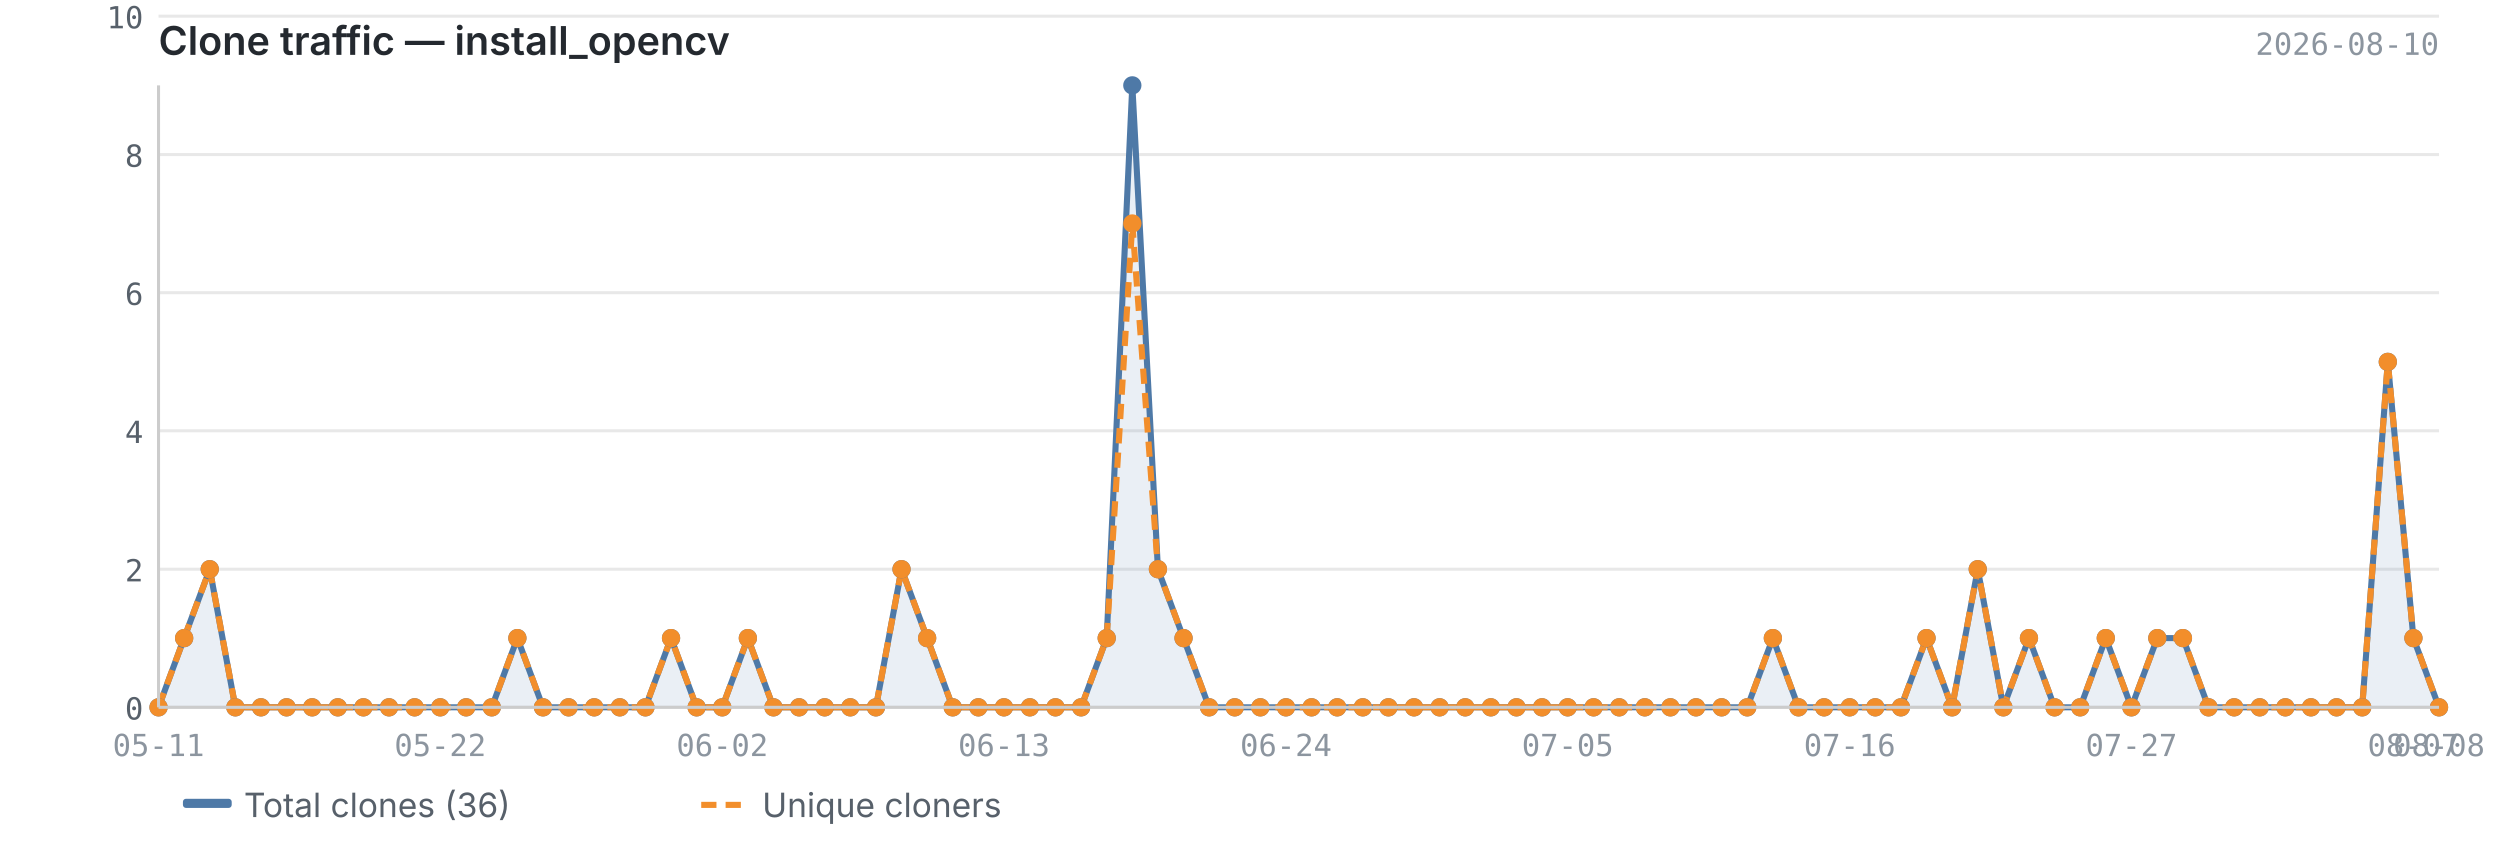
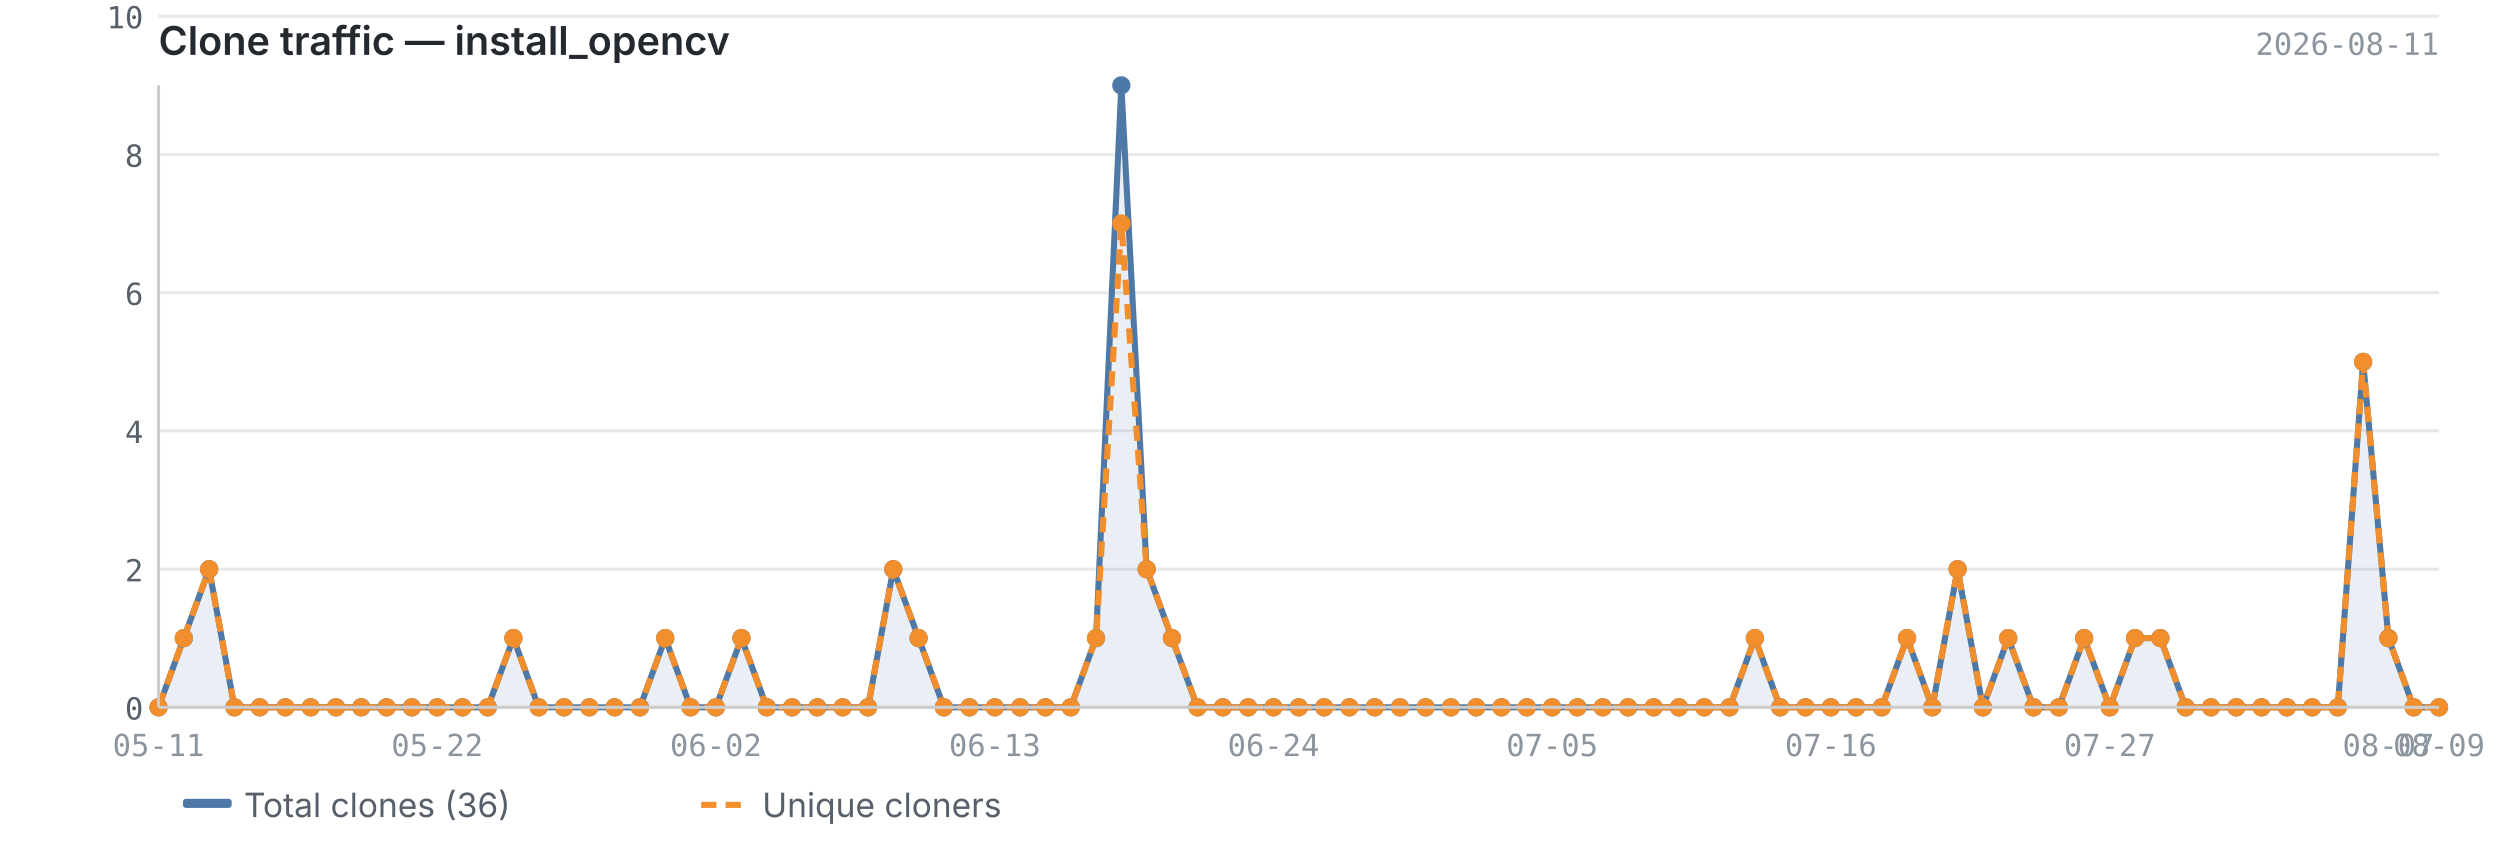
<svg xmlns="http://www.w3.org/2000/svg" viewBox="0 0 820 280" width="820" height="280">
  <text x="52" y="18" font-size="13" font-weight="600" fill="#24292f" font-family="-apple-system, BlinkMacSystemFont, 'Segoe UI', sans-serif">Clone traffic — install_opencv</text>
-   <text x="800" y="18" font-size="10" fill="#8c959f" font-family="ui-monospace, SFMono-Regular, 'SF Mono', Menlo, monospace" text-anchor="end">2026-08-10</text>
+   <text x="800" y="18" font-size="10" fill="#8c959f" font-family="ui-monospace, SFMono-Regular, 'SF Mono', Menlo, monospace" text-anchor="end">2026-08-11</text>
  <line x1="52" y1="232.0" x2="800" y2="232.0" stroke="#e8e8e8" stroke-width="1" />
  <line x1="52" y1="186.7" x2="800" y2="186.7" stroke="#e8e8e8" stroke-width="1" />
  <line x1="52" y1="141.3" x2="800" y2="141.3" stroke="#e8e8e8" stroke-width="1" />
  <line x1="52" y1="96.0" x2="800" y2="96.0" stroke="#e8e8e8" stroke-width="1" />
  <line x1="52" y1="50.7" x2="800" y2="50.7" stroke="#e8e8e8" stroke-width="1" />
  <line x1="52" y1="5.3" x2="800" y2="5.3" stroke="#e8e8e8" stroke-width="1" />
-   <path d="M52.0,232.0 L52.0,232.0 L60.4,209.3 L68.8,186.7 L77.2,232.0 L85.6,232.0 L94.0,232.0 L102.4,232.0 L110.8,232.0 L119.2,232.0 L127.6,232.0 L136.0,232.0 L144.4,232.0 L152.9,232.0 L161.3,232.0 L169.7,209.3 L178.1,232.0 L186.5,232.0 L194.9,232.0 L203.3,232.0 L211.7,232.0 L220.1,209.3 L228.5,232.0 L236.9,232.0 L245.3,209.3 L253.7,232.0 L262.1,232.0 L270.5,232.0 L278.9,232.0 L287.3,232.0 L295.7,186.7 L304.1,209.3 L312.5,232.0 L320.9,232.0 L329.3,232.0 L337.8,232.0 L346.2,232.0 L354.6,232.0 L363.0,209.3 L371.4,28.0 L379.8,186.7 L388.2,209.3 L396.6,232.0 L405.0,232.0 L413.4,232.0 L421.8,232.0 L430.2,232.0 L438.6,232.0 L447.0,232.0 L455.4,232.0 L463.8,232.0 L472.2,232.0 L480.6,232.0 L489.0,232.0 L497.4,232.0 L505.8,232.0 L514.2,232.0 L522.7,232.0 L531.1,232.0 L539.5,232.0 L547.9,232.0 L556.3,232.0 L564.7,232.0 L573.1,232.0 L581.5,209.3 L589.9,232.0 L598.3,232.0 L606.7,232.0 L615.1,232.0 L623.5,232.0 L631.9,209.3 L640.3,232.0 L648.7,186.7 L657.1,232.0 L665.5,209.3 L673.9,232.0 L682.3,232.0 L690.7,209.3 L699.1,232.0 L707.6,209.3 L716.0,209.3 L724.4,232.0 L732.8,232.0 L741.2,232.0 L749.6,232.0 L758.0,232.0 L766.4,232.0 L774.8,232.0 L783.2,118.7 L791.6,209.3 L800.0,232.0 L800.0,232.0 L52.0,232.0Z" fill="#4e79a7" opacity="0.12" />
-   <polyline points="52.0,232.0 60.4,209.3 68.8,186.7 77.2,232.0 85.6,232.0 94.0,232.0 102.4,232.0 110.8,232.0 119.2,232.0 127.6,232.0 136.0,232.0 144.4,232.0 152.9,232.0 161.3,232.0 169.7,209.3 178.1,232.0 186.5,232.0 194.9,232.0 203.3,232.0 211.7,232.0 220.1,209.3 228.5,232.0 236.9,232.0 245.3,209.3 253.7,232.0 262.1,232.0 270.5,232.0 278.9,232.0 287.3,232.0 295.7,186.7 304.1,209.3 312.5,232.0 320.9,232.0 329.3,232.0 337.8,232.0 346.2,232.0 354.6,232.0 363.0,209.3 371.4,28.0 379.8,186.7 388.2,209.3 396.6,232.0 405.0,232.0 413.4,232.0 421.8,232.0 430.2,232.0 438.6,232.0 447.0,232.0 455.4,232.0 463.8,232.0 472.2,232.0 480.6,232.0 489.0,232.0 497.4,232.0 505.8,232.0 514.2,232.0 522.7,232.0 531.1,232.0 539.5,232.0 547.9,232.0 556.3,232.0 564.7,232.0 573.1,232.0 581.5,209.3 589.9,232.0 598.3,232.0 606.7,232.0 615.1,232.0 623.5,232.0 631.9,209.3 640.3,232.0 648.7,186.7 657.1,232.0 665.5,209.3 673.9,232.0 682.3,232.0 690.7,209.3 699.1,232.0 707.6,209.3 716.0,209.3 724.4,232.0 732.8,232.0 741.2,232.0 749.6,232.0 758.0,232.0 766.4,232.0 774.8,232.0 783.2,118.7 791.6,209.3 800.0,232.0" fill="none" stroke="#4e79a7" stroke-width="2" stroke-linejoin="round" />
-   <polyline points="52.0,232.0 60.4,209.3 68.8,186.7 77.2,232.0 85.6,232.0 94.0,232.0 102.4,232.0 110.8,232.0 119.2,232.0 127.6,232.0 136.0,232.0 144.4,232.0 152.9,232.0 161.3,232.0 169.7,209.3 178.1,232.0 186.5,232.0 194.9,232.0 203.3,232.0 211.7,232.0 220.1,209.3 228.5,232.0 236.9,232.0 245.3,209.3 253.7,232.0 262.1,232.0 270.5,232.0 278.9,232.0 287.3,232.0 295.7,186.7 304.1,209.3 312.5,232.0 320.9,232.0 329.3,232.0 337.8,232.0 346.2,232.0 354.6,232.0 363.0,209.3 371.4,73.3 379.8,186.7 388.2,209.3 396.6,232.0 405.0,232.0 413.4,232.0 421.8,232.0 430.2,232.0 438.6,232.0 447.0,232.0 455.4,232.0 463.8,232.0 472.2,232.0 480.6,232.0 489.0,232.0 497.4,232.0 505.8,232.0 514.2,232.0 522.7,232.0 531.1,232.0 539.5,232.0 547.9,232.0 556.3,232.0 564.7,232.0 573.1,232.0 581.5,209.3 589.9,232.0 598.3,232.0 606.7,232.0 615.1,232.0 623.5,232.0 631.9,209.3 640.3,232.0 648.7,186.7 657.1,232.0 665.5,209.3 673.9,232.0 682.3,232.0 690.7,209.3 699.1,232.0 707.6,209.3 716.0,209.3 724.4,232.0 732.8,232.0 741.2,232.0 749.6,232.0 758.0,232.0 766.4,232.0 774.8,232.0 783.2,118.7 791.6,209.3 800.0,232.0" fill="none" stroke="#f28e2b" stroke-width="2" stroke-linejoin="round" stroke-dasharray="5,3" />
+   <path d="M52.0,232.0 L52.0,232.0 L60.3,209.3 L68.6,186.7 L76.9,232.0 L85.2,232.0 L93.6,232.0 L101.9,232.0 L110.2,232.0 L118.5,232.0 L126.8,232.0 L135.1,232.0 L143.4,232.0 L151.7,232.0 L160.0,232.0 L168.4,209.3 L176.7,232.0 L185.0,232.0 L193.3,232.0 L201.6,232.0 L209.9,232.0 L218.2,209.3 L226.5,232.0 L234.8,232.0 L243.2,209.3 L251.5,232.0 L259.8,232.0 L268.1,232.0 L276.4,232.0 L284.7,232.0 L293.0,186.7 L301.3,209.3 L309.6,232.0 L318.0,232.0 L326.3,232.0 L334.6,232.0 L342.9,232.0 L351.2,232.0 L359.5,209.3 L367.8,28.0 L376.1,186.7 L384.4,209.3 L392.8,232.0 L401.1,232.0 L409.4,232.0 L417.7,232.0 L426.0,232.0 L434.3,232.0 L442.6,232.0 L450.9,232.0 L459.2,232.0 L467.6,232.0 L475.9,232.0 L484.2,232.0 L492.5,232.0 L500.8,232.0 L509.1,232.0 L517.4,232.0 L525.7,232.0 L534.0,232.0 L542.4,232.0 L550.7,232.0 L559.0,232.0 L567.3,232.0 L575.6,209.3 L583.9,232.0 L592.2,232.0 L600.5,232.0 L608.8,232.0 L617.2,232.0 L625.5,209.3 L633.8,232.0 L642.1,186.7 L650.4,232.0 L658.7,209.3 L667.0,232.0 L675.3,232.0 L683.6,209.3 L692.0,232.0 L700.3,209.3 L708.6,209.3 L716.9,232.0 L725.2,232.0 L733.5,232.0 L741.8,232.0 L750.1,232.0 L758.4,232.0 L766.8,232.0 L775.1,118.7 L783.4,209.3 L791.7,232.0 L800.0,232.0 L800.0,232.0 L52.0,232.0Z" fill="#4e79a7" opacity="0.12" />
+   <polyline points="52.0,232.0 60.3,209.3 68.6,186.7 76.9,232.0 85.2,232.0 93.6,232.0 101.9,232.0 110.2,232.0 118.5,232.0 126.8,232.0 135.1,232.0 143.4,232.0 151.7,232.0 160.0,232.0 168.4,209.3 176.7,232.0 185.0,232.0 193.3,232.0 201.6,232.0 209.9,232.0 218.2,209.3 226.5,232.0 234.8,232.0 243.2,209.3 251.5,232.0 259.8,232.0 268.1,232.0 276.4,232.0 284.7,232.0 293.0,186.7 301.3,209.3 309.6,232.0 318.0,232.0 326.3,232.0 334.6,232.0 342.9,232.0 351.2,232.0 359.5,209.3 367.8,28.0 376.1,186.7 384.4,209.3 392.8,232.0 401.1,232.0 409.4,232.0 417.7,232.0 426.0,232.0 434.3,232.0 442.6,232.0 450.9,232.0 459.2,232.0 467.6,232.0 475.9,232.0 484.2,232.0 492.5,232.0 500.8,232.0 509.1,232.0 517.4,232.0 525.7,232.0 534.0,232.0 542.4,232.0 550.7,232.0 559.0,232.0 567.3,232.0 575.6,209.3 583.9,232.0 592.2,232.0 600.5,232.0 608.8,232.0 617.2,232.0 625.5,209.3 633.8,232.0 642.1,186.7 650.4,232.0 658.7,209.3 667.0,232.0 675.3,232.0 683.6,209.3 692.0,232.0 700.3,209.3 708.6,209.3 716.9,232.0 725.2,232.0 733.5,232.0 741.8,232.0 750.1,232.0 758.4,232.0 766.8,232.0 775.1,118.7 783.4,209.3 791.7,232.0 800.0,232.0" fill="none" stroke="#4e79a7" stroke-width="2" stroke-linejoin="round" />
+   <polyline points="52.0,232.0 60.3,209.3 68.6,186.7 76.9,232.0 85.2,232.0 93.6,232.0 101.9,232.0 110.2,232.0 118.5,232.0 126.8,232.0 135.1,232.0 143.4,232.0 151.7,232.0 160.0,232.0 168.4,209.3 176.7,232.0 185.0,232.0 193.3,232.0 201.6,232.0 209.9,232.0 218.2,209.3 226.5,232.0 234.8,232.0 243.2,209.3 251.5,232.0 259.8,232.0 268.1,232.0 276.4,232.0 284.7,232.0 293.0,186.7 301.3,209.3 309.6,232.0 318.0,232.0 326.3,232.0 334.6,232.0 342.9,232.0 351.2,232.0 359.5,209.3 367.8,73.3 376.1,186.7 384.4,209.3 392.8,232.0 401.1,232.0 409.4,232.0 417.7,232.0 426.0,232.0 434.3,232.0 442.6,232.0 450.9,232.0 459.2,232.0 467.6,232.0 475.9,232.0 484.2,232.0 492.5,232.0 500.8,232.0 509.1,232.0 517.4,232.0 525.7,232.0 534.0,232.0 542.4,232.0 550.7,232.0 559.0,232.0 567.3,232.0 575.6,209.3 583.9,232.0 592.2,232.0 600.5,232.0 608.8,232.0 617.2,232.0 625.5,209.3 633.8,232.0 642.1,186.7 650.4,232.0 658.7,209.3 667.0,232.0 675.3,232.0 683.6,209.3 692.0,232.0 700.3,209.3 708.6,209.3 716.9,232.0 725.2,232.0 733.5,232.0 741.8,232.0 750.1,232.0 758.4,232.0 766.8,232.0 775.1,118.7 783.4,209.3 791.7,232.0 800.0,232.0" fill="none" stroke="#f28e2b" stroke-width="2" stroke-linejoin="round" stroke-dasharray="5,3" />
  <circle cx="52.0" cy="232.0" r="3" fill="#4e79a7" />
-   <circle cx="60.4" cy="209.3" r="3" fill="#4e79a7" />
-   <circle cx="68.8" cy="186.7" r="3" fill="#4e79a7" />
-   <circle cx="77.2" cy="232.0" r="3" fill="#4e79a7" />
-   <circle cx="85.6" cy="232.0" r="3" fill="#4e79a7" />
-   <circle cx="94.0" cy="232.0" r="3" fill="#4e79a7" />
-   <circle cx="102.4" cy="232.0" r="3" fill="#4e79a7" />
-   <circle cx="110.8" cy="232.0" r="3" fill="#4e79a7" />
-   <circle cx="119.2" cy="232.0" r="3" fill="#4e79a7" />
-   <circle cx="127.6" cy="232.0" r="3" fill="#4e79a7" />
-   <circle cx="136.0" cy="232.0" r="3" fill="#4e79a7" />
-   <circle cx="144.4" cy="232.0" r="3" fill="#4e79a7" />
-   <circle cx="152.9" cy="232.0" r="3" fill="#4e79a7" />
-   <circle cx="161.3" cy="232.0" r="3" fill="#4e79a7" />
-   <circle cx="169.7" cy="209.3" r="3" fill="#4e79a7" />
-   <circle cx="178.1" cy="232.0" r="3" fill="#4e79a7" />
-   <circle cx="186.5" cy="232.0" r="3" fill="#4e79a7" />
-   <circle cx="194.9" cy="232.0" r="3" fill="#4e79a7" />
-   <circle cx="203.3" cy="232.0" r="3" fill="#4e79a7" />
-   <circle cx="211.7" cy="232.0" r="3" fill="#4e79a7" />
-   <circle cx="220.1" cy="209.3" r="3" fill="#4e79a7" />
-   <circle cx="228.5" cy="232.0" r="3" fill="#4e79a7" />
-   <circle cx="236.9" cy="232.0" r="3" fill="#4e79a7" />
-   <circle cx="245.3" cy="209.3" r="3" fill="#4e79a7" />
-   <circle cx="253.7" cy="232.0" r="3" fill="#4e79a7" />
-   <circle cx="262.1" cy="232.0" r="3" fill="#4e79a7" />
-   <circle cx="270.5" cy="232.0" r="3" fill="#4e79a7" />
-   <circle cx="278.9" cy="232.0" r="3" fill="#4e79a7" />
-   <circle cx="287.3" cy="232.0" r="3" fill="#4e79a7" />
-   <circle cx="295.7" cy="186.7" r="3" fill="#4e79a7" />
-   <circle cx="304.1" cy="209.3" r="3" fill="#4e79a7" />
-   <circle cx="312.5" cy="232.0" r="3" fill="#4e79a7" />
-   <circle cx="320.9" cy="232.0" r="3" fill="#4e79a7" />
-   <circle cx="329.3" cy="232.0" r="3" fill="#4e79a7" />
-   <circle cx="337.8" cy="232.0" r="3" fill="#4e79a7" />
-   <circle cx="346.2" cy="232.0" r="3" fill="#4e79a7" />
-   <circle cx="354.6" cy="232.0" r="3" fill="#4e79a7" />
-   <circle cx="363.0" cy="209.3" r="3" fill="#4e79a7" />
-   <circle cx="371.4" cy="28.0" r="3" fill="#4e79a7" />
-   <circle cx="379.8" cy="186.7" r="3" fill="#4e79a7" />
-   <circle cx="388.2" cy="209.3" r="3" fill="#4e79a7" />
-   <circle cx="396.6" cy="232.0" r="3" fill="#4e79a7" />
-   <circle cx="405.0" cy="232.0" r="3" fill="#4e79a7" />
-   <circle cx="413.4" cy="232.0" r="3" fill="#4e79a7" />
-   <circle cx="421.8" cy="232.0" r="3" fill="#4e79a7" />
-   <circle cx="430.2" cy="232.0" r="3" fill="#4e79a7" />
-   <circle cx="438.6" cy="232.0" r="3" fill="#4e79a7" />
-   <circle cx="447.0" cy="232.0" r="3" fill="#4e79a7" />
-   <circle cx="455.4" cy="232.0" r="3" fill="#4e79a7" />
-   <circle cx="463.8" cy="232.0" r="3" fill="#4e79a7" />
-   <circle cx="472.2" cy="232.0" r="3" fill="#4e79a7" />
-   <circle cx="480.6" cy="232.0" r="3" fill="#4e79a7" />
-   <circle cx="489.0" cy="232.0" r="3" fill="#4e79a7" />
-   <circle cx="497.4" cy="232.0" r="3" fill="#4e79a7" />
-   <circle cx="505.8" cy="232.0" r="3" fill="#4e79a7" />
-   <circle cx="514.2" cy="232.0" r="3" fill="#4e79a7" />
-   <circle cx="522.7" cy="232.0" r="3" fill="#4e79a7" />
-   <circle cx="531.1" cy="232.0" r="3" fill="#4e79a7" />
-   <circle cx="539.5" cy="232.0" r="3" fill="#4e79a7" />
-   <circle cx="547.9" cy="232.0" r="3" fill="#4e79a7" />
-   <circle cx="556.3" cy="232.0" r="3" fill="#4e79a7" />
-   <circle cx="564.7" cy="232.0" r="3" fill="#4e79a7" />
-   <circle cx="573.1" cy="232.0" r="3" fill="#4e79a7" />
-   <circle cx="581.5" cy="209.3" r="3" fill="#4e79a7" />
-   <circle cx="589.9" cy="232.0" r="3" fill="#4e79a7" />
-   <circle cx="598.3" cy="232.0" r="3" fill="#4e79a7" />
-   <circle cx="606.7" cy="232.0" r="3" fill="#4e79a7" />
-   <circle cx="615.1" cy="232.0" r="3" fill="#4e79a7" />
-   <circle cx="623.5" cy="232.0" r="3" fill="#4e79a7" />
-   <circle cx="631.9" cy="209.3" r="3" fill="#4e79a7" />
-   <circle cx="640.3" cy="232.0" r="3" fill="#4e79a7" />
-   <circle cx="648.7" cy="186.7" r="3" fill="#4e79a7" />
-   <circle cx="657.1" cy="232.0" r="3" fill="#4e79a7" />
-   <circle cx="665.5" cy="209.3" r="3" fill="#4e79a7" />
-   <circle cx="673.9" cy="232.0" r="3" fill="#4e79a7" />
-   <circle cx="682.3" cy="232.0" r="3" fill="#4e79a7" />
-   <circle cx="690.7" cy="209.3" r="3" fill="#4e79a7" />
-   <circle cx="699.1" cy="232.0" r="3" fill="#4e79a7" />
-   <circle cx="707.6" cy="209.3" r="3" fill="#4e79a7" />
-   <circle cx="716.0" cy="209.3" r="3" fill="#4e79a7" />
-   <circle cx="724.4" cy="232.0" r="3" fill="#4e79a7" />
-   <circle cx="732.8" cy="232.0" r="3" fill="#4e79a7" />
-   <circle cx="741.2" cy="232.0" r="3" fill="#4e79a7" />
-   <circle cx="749.6" cy="232.0" r="3" fill="#4e79a7" />
-   <circle cx="758.0" cy="232.0" r="3" fill="#4e79a7" />
-   <circle cx="766.4" cy="232.0" r="3" fill="#4e79a7" />
-   <circle cx="774.8" cy="232.0" r="3" fill="#4e79a7" />
-   <circle cx="783.2" cy="118.7" r="3" fill="#4e79a7" />
-   <circle cx="791.6" cy="209.3" r="3" fill="#4e79a7" />
+   <circle cx="60.3" cy="209.3" r="3" fill="#4e79a7" />
+   <circle cx="68.6" cy="186.7" r="3" fill="#4e79a7" />
+   <circle cx="76.9" cy="232.0" r="3" fill="#4e79a7" />
+   <circle cx="85.2" cy="232.0" r="3" fill="#4e79a7" />
+   <circle cx="93.6" cy="232.0" r="3" fill="#4e79a7" />
+   <circle cx="101.9" cy="232.0" r="3" fill="#4e79a7" />
+   <circle cx="110.2" cy="232.0" r="3" fill="#4e79a7" />
+   <circle cx="118.5" cy="232.0" r="3" fill="#4e79a7" />
+   <circle cx="126.8" cy="232.0" r="3" fill="#4e79a7" />
+   <circle cx="135.1" cy="232.0" r="3" fill="#4e79a7" />
+   <circle cx="143.4" cy="232.0" r="3" fill="#4e79a7" />
+   <circle cx="151.7" cy="232.0" r="3" fill="#4e79a7" />
+   <circle cx="160.0" cy="232.0" r="3" fill="#4e79a7" />
+   <circle cx="168.4" cy="209.3" r="3" fill="#4e79a7" />
+   <circle cx="176.7" cy="232.0" r="3" fill="#4e79a7" />
+   <circle cx="185.0" cy="232.0" r="3" fill="#4e79a7" />
+   <circle cx="193.3" cy="232.0" r="3" fill="#4e79a7" />
+   <circle cx="201.6" cy="232.0" r="3" fill="#4e79a7" />
+   <circle cx="209.9" cy="232.0" r="3" fill="#4e79a7" />
+   <circle cx="218.2" cy="209.3" r="3" fill="#4e79a7" />
+   <circle cx="226.5" cy="232.0" r="3" fill="#4e79a7" />
+   <circle cx="234.8" cy="232.0" r="3" fill="#4e79a7" />
+   <circle cx="243.2" cy="209.3" r="3" fill="#4e79a7" />
+   <circle cx="251.5" cy="232.0" r="3" fill="#4e79a7" />
+   <circle cx="259.8" cy="232.0" r="3" fill="#4e79a7" />
+   <circle cx="268.1" cy="232.0" r="3" fill="#4e79a7" />
+   <circle cx="276.4" cy="232.0" r="3" fill="#4e79a7" />
+   <circle cx="284.7" cy="232.0" r="3" fill="#4e79a7" />
+   <circle cx="293.0" cy="186.7" r="3" fill="#4e79a7" />
+   <circle cx="301.3" cy="209.3" r="3" fill="#4e79a7" />
+   <circle cx="309.6" cy="232.0" r="3" fill="#4e79a7" />
+   <circle cx="318.0" cy="232.0" r="3" fill="#4e79a7" />
+   <circle cx="326.3" cy="232.0" r="3" fill="#4e79a7" />
+   <circle cx="334.6" cy="232.0" r="3" fill="#4e79a7" />
+   <circle cx="342.9" cy="232.0" r="3" fill="#4e79a7" />
+   <circle cx="351.2" cy="232.0" r="3" fill="#4e79a7" />
+   <circle cx="359.5" cy="209.3" r="3" fill="#4e79a7" />
+   <circle cx="367.8" cy="28.0" r="3" fill="#4e79a7" />
+   <circle cx="376.1" cy="186.7" r="3" fill="#4e79a7" />
+   <circle cx="384.4" cy="209.3" r="3" fill="#4e79a7" />
+   <circle cx="392.8" cy="232.0" r="3" fill="#4e79a7" />
+   <circle cx="401.1" cy="232.0" r="3" fill="#4e79a7" />
+   <circle cx="409.4" cy="232.0" r="3" fill="#4e79a7" />
+   <circle cx="417.7" cy="232.0" r="3" fill="#4e79a7" />
+   <circle cx="426.0" cy="232.0" r="3" fill="#4e79a7" />
+   <circle cx="434.3" cy="232.0" r="3" fill="#4e79a7" />
+   <circle cx="442.6" cy="232.0" r="3" fill="#4e79a7" />
+   <circle cx="450.9" cy="232.0" r="3" fill="#4e79a7" />
+   <circle cx="459.2" cy="232.0" r="3" fill="#4e79a7" />
+   <circle cx="467.6" cy="232.0" r="3" fill="#4e79a7" />
+   <circle cx="475.9" cy="232.0" r="3" fill="#4e79a7" />
+   <circle cx="484.2" cy="232.0" r="3" fill="#4e79a7" />
+   <circle cx="492.5" cy="232.0" r="3" fill="#4e79a7" />
+   <circle cx="500.8" cy="232.0" r="3" fill="#4e79a7" />
+   <circle cx="509.1" cy="232.0" r="3" fill="#4e79a7" />
+   <circle cx="517.4" cy="232.0" r="3" fill="#4e79a7" />
+   <circle cx="525.7" cy="232.0" r="3" fill="#4e79a7" />
+   <circle cx="534.0" cy="232.0" r="3" fill="#4e79a7" />
+   <circle cx="542.4" cy="232.0" r="3" fill="#4e79a7" />
+   <circle cx="550.7" cy="232.0" r="3" fill="#4e79a7" />
+   <circle cx="559.0" cy="232.0" r="3" fill="#4e79a7" />
+   <circle cx="567.3" cy="232.0" r="3" fill="#4e79a7" />
+   <circle cx="575.6" cy="209.3" r="3" fill="#4e79a7" />
+   <circle cx="583.9" cy="232.0" r="3" fill="#4e79a7" />
+   <circle cx="592.2" cy="232.0" r="3" fill="#4e79a7" />
+   <circle cx="600.5" cy="232.0" r="3" fill="#4e79a7" />
+   <circle cx="608.8" cy="232.0" r="3" fill="#4e79a7" />
+   <circle cx="617.2" cy="232.0" r="3" fill="#4e79a7" />
+   <circle cx="625.5" cy="209.3" r="3" fill="#4e79a7" />
+   <circle cx="633.8" cy="232.0" r="3" fill="#4e79a7" />
+   <circle cx="642.1" cy="186.7" r="3" fill="#4e79a7" />
+   <circle cx="650.4" cy="232.0" r="3" fill="#4e79a7" />
+   <circle cx="658.7" cy="209.3" r="3" fill="#4e79a7" />
+   <circle cx="667.0" cy="232.0" r="3" fill="#4e79a7" />
+   <circle cx="675.3" cy="232.0" r="3" fill="#4e79a7" />
+   <circle cx="683.6" cy="209.3" r="3" fill="#4e79a7" />
+   <circle cx="692.0" cy="232.0" r="3" fill="#4e79a7" />
+   <circle cx="700.3" cy="209.3" r="3" fill="#4e79a7" />
+   <circle cx="708.6" cy="209.3" r="3" fill="#4e79a7" />
+   <circle cx="716.9" cy="232.0" r="3" fill="#4e79a7" />
+   <circle cx="725.2" cy="232.0" r="3" fill="#4e79a7" />
+   <circle cx="733.5" cy="232.0" r="3" fill="#4e79a7" />
+   <circle cx="741.8" cy="232.0" r="3" fill="#4e79a7" />
+   <circle cx="750.1" cy="232.0" r="3" fill="#4e79a7" />
+   <circle cx="758.4" cy="232.0" r="3" fill="#4e79a7" />
+   <circle cx="766.8" cy="232.0" r="3" fill="#4e79a7" />
+   <circle cx="775.1" cy="118.7" r="3" fill="#4e79a7" />
+   <circle cx="783.4" cy="209.3" r="3" fill="#4e79a7" />
+   <circle cx="791.7" cy="232.0" r="3" fill="#4e79a7" />
  <circle cx="800.0" cy="232.0" r="3" fill="#4e79a7" />
  <circle cx="52.0" cy="232.0" r="3" fill="#f28e2b" />
-   <circle cx="60.4" cy="209.3" r="3" fill="#f28e2b" />
-   <circle cx="68.8" cy="186.7" r="3" fill="#f28e2b" />
-   <circle cx="77.2" cy="232.0" r="3" fill="#f28e2b" />
-   <circle cx="85.6" cy="232.0" r="3" fill="#f28e2b" />
-   <circle cx="94.0" cy="232.0" r="3" fill="#f28e2b" />
-   <circle cx="102.4" cy="232.0" r="3" fill="#f28e2b" />
-   <circle cx="110.8" cy="232.0" r="3" fill="#f28e2b" />
-   <circle cx="119.2" cy="232.0" r="3" fill="#f28e2b" />
-   <circle cx="127.6" cy="232.0" r="3" fill="#f28e2b" />
-   <circle cx="136.0" cy="232.0" r="3" fill="#f28e2b" />
-   <circle cx="144.4" cy="232.0" r="3" fill="#f28e2b" />
-   <circle cx="152.9" cy="232.0" r="3" fill="#f28e2b" />
-   <circle cx="161.3" cy="232.0" r="3" fill="#f28e2b" />
-   <circle cx="169.7" cy="209.3" r="3" fill="#f28e2b" />
-   <circle cx="178.1" cy="232.0" r="3" fill="#f28e2b" />
-   <circle cx="186.5" cy="232.0" r="3" fill="#f28e2b" />
-   <circle cx="194.9" cy="232.0" r="3" fill="#f28e2b" />
-   <circle cx="203.3" cy="232.0" r="3" fill="#f28e2b" />
-   <circle cx="211.7" cy="232.0" r="3" fill="#f28e2b" />
-   <circle cx="220.1" cy="209.3" r="3" fill="#f28e2b" />
-   <circle cx="228.5" cy="232.0" r="3" fill="#f28e2b" />
-   <circle cx="236.9" cy="232.0" r="3" fill="#f28e2b" />
-   <circle cx="245.3" cy="209.3" r="3" fill="#f28e2b" />
-   <circle cx="253.7" cy="232.0" r="3" fill="#f28e2b" />
-   <circle cx="262.1" cy="232.0" r="3" fill="#f28e2b" />
-   <circle cx="270.5" cy="232.0" r="3" fill="#f28e2b" />
-   <circle cx="278.9" cy="232.0" r="3" fill="#f28e2b" />
-   <circle cx="287.3" cy="232.0" r="3" fill="#f28e2b" />
-   <circle cx="295.7" cy="186.7" r="3" fill="#f28e2b" />
-   <circle cx="304.1" cy="209.3" r="3" fill="#f28e2b" />
-   <circle cx="312.5" cy="232.0" r="3" fill="#f28e2b" />
-   <circle cx="320.9" cy="232.0" r="3" fill="#f28e2b" />
-   <circle cx="329.3" cy="232.0" r="3" fill="#f28e2b" />
-   <circle cx="337.8" cy="232.0" r="3" fill="#f28e2b" />
-   <circle cx="346.2" cy="232.0" r="3" fill="#f28e2b" />
-   <circle cx="354.6" cy="232.0" r="3" fill="#f28e2b" />
-   <circle cx="363.0" cy="209.3" r="3" fill="#f28e2b" />
-   <circle cx="371.4" cy="73.3" r="3" fill="#f28e2b" />
-   <circle cx="379.8" cy="186.7" r="3" fill="#f28e2b" />
-   <circle cx="388.2" cy="209.3" r="3" fill="#f28e2b" />
-   <circle cx="396.6" cy="232.0" r="3" fill="#f28e2b" />
-   <circle cx="405.0" cy="232.0" r="3" fill="#f28e2b" />
-   <circle cx="413.4" cy="232.0" r="3" fill="#f28e2b" />
-   <circle cx="421.8" cy="232.0" r="3" fill="#f28e2b" />
-   <circle cx="430.2" cy="232.0" r="3" fill="#f28e2b" />
-   <circle cx="438.6" cy="232.0" r="3" fill="#f28e2b" />
-   <circle cx="447.0" cy="232.0" r="3" fill="#f28e2b" />
-   <circle cx="455.4" cy="232.0" r="3" fill="#f28e2b" />
-   <circle cx="463.8" cy="232.0" r="3" fill="#f28e2b" />
-   <circle cx="472.2" cy="232.0" r="3" fill="#f28e2b" />
-   <circle cx="480.6" cy="232.0" r="3" fill="#f28e2b" />
-   <circle cx="489.0" cy="232.0" r="3" fill="#f28e2b" />
-   <circle cx="497.4" cy="232.0" r="3" fill="#f28e2b" />
-   <circle cx="505.8" cy="232.0" r="3" fill="#f28e2b" />
-   <circle cx="514.2" cy="232.0" r="3" fill="#f28e2b" />
-   <circle cx="522.7" cy="232.0" r="3" fill="#f28e2b" />
-   <circle cx="531.1" cy="232.0" r="3" fill="#f28e2b" />
-   <circle cx="539.5" cy="232.0" r="3" fill="#f28e2b" />
-   <circle cx="547.9" cy="232.0" r="3" fill="#f28e2b" />
-   <circle cx="556.3" cy="232.0" r="3" fill="#f28e2b" />
-   <circle cx="564.7" cy="232.0" r="3" fill="#f28e2b" />
-   <circle cx="573.1" cy="232.0" r="3" fill="#f28e2b" />
-   <circle cx="581.5" cy="209.3" r="3" fill="#f28e2b" />
-   <circle cx="589.9" cy="232.0" r="3" fill="#f28e2b" />
-   <circle cx="598.3" cy="232.0" r="3" fill="#f28e2b" />
-   <circle cx="606.7" cy="232.0" r="3" fill="#f28e2b" />
-   <circle cx="615.1" cy="232.0" r="3" fill="#f28e2b" />
-   <circle cx="623.5" cy="232.0" r="3" fill="#f28e2b" />
-   <circle cx="631.9" cy="209.3" r="3" fill="#f28e2b" />
-   <circle cx="640.3" cy="232.0" r="3" fill="#f28e2b" />
-   <circle cx="648.7" cy="186.7" r="3" fill="#f28e2b" />
-   <circle cx="657.1" cy="232.0" r="3" fill="#f28e2b" />
-   <circle cx="665.5" cy="209.3" r="3" fill="#f28e2b" />
-   <circle cx="673.9" cy="232.0" r="3" fill="#f28e2b" />
-   <circle cx="682.3" cy="232.0" r="3" fill="#f28e2b" />
-   <circle cx="690.7" cy="209.3" r="3" fill="#f28e2b" />
-   <circle cx="699.1" cy="232.0" r="3" fill="#f28e2b" />
-   <circle cx="707.6" cy="209.3" r="3" fill="#f28e2b" />
-   <circle cx="716.0" cy="209.3" r="3" fill="#f28e2b" />
-   <circle cx="724.4" cy="232.0" r="3" fill="#f28e2b" />
-   <circle cx="732.8" cy="232.0" r="3" fill="#f28e2b" />
-   <circle cx="741.2" cy="232.0" r="3" fill="#f28e2b" />
-   <circle cx="749.6" cy="232.0" r="3" fill="#f28e2b" />
-   <circle cx="758.0" cy="232.0" r="3" fill="#f28e2b" />
-   <circle cx="766.4" cy="232.0" r="3" fill="#f28e2b" />
-   <circle cx="774.8" cy="232.0" r="3" fill="#f28e2b" />
-   <circle cx="783.2" cy="118.7" r="3" fill="#f28e2b" />
-   <circle cx="791.6" cy="209.3" r="3" fill="#f28e2b" />
+   <circle cx="60.3" cy="209.3" r="3" fill="#f28e2b" />
+   <circle cx="68.6" cy="186.7" r="3" fill="#f28e2b" />
+   <circle cx="76.9" cy="232.0" r="3" fill="#f28e2b" />
+   <circle cx="85.2" cy="232.0" r="3" fill="#f28e2b" />
+   <circle cx="93.6" cy="232.0" r="3" fill="#f28e2b" />
+   <circle cx="101.9" cy="232.0" r="3" fill="#f28e2b" />
+   <circle cx="110.2" cy="232.0" r="3" fill="#f28e2b" />
+   <circle cx="118.5" cy="232.0" r="3" fill="#f28e2b" />
+   <circle cx="126.8" cy="232.0" r="3" fill="#f28e2b" />
+   <circle cx="135.1" cy="232.0" r="3" fill="#f28e2b" />
+   <circle cx="143.4" cy="232.0" r="3" fill="#f28e2b" />
+   <circle cx="151.7" cy="232.0" r="3" fill="#f28e2b" />
+   <circle cx="160.0" cy="232.0" r="3" fill="#f28e2b" />
+   <circle cx="168.4" cy="209.3" r="3" fill="#f28e2b" />
+   <circle cx="176.7" cy="232.0" r="3" fill="#f28e2b" />
+   <circle cx="185.0" cy="232.0" r="3" fill="#f28e2b" />
+   <circle cx="193.3" cy="232.0" r="3" fill="#f28e2b" />
+   <circle cx="201.6" cy="232.0" r="3" fill="#f28e2b" />
+   <circle cx="209.9" cy="232.0" r="3" fill="#f28e2b" />
+   <circle cx="218.2" cy="209.3" r="3" fill="#f28e2b" />
+   <circle cx="226.5" cy="232.0" r="3" fill="#f28e2b" />
+   <circle cx="234.8" cy="232.0" r="3" fill="#f28e2b" />
+   <circle cx="243.2" cy="209.3" r="3" fill="#f28e2b" />
+   <circle cx="251.5" cy="232.0" r="3" fill="#f28e2b" />
+   <circle cx="259.8" cy="232.0" r="3" fill="#f28e2b" />
+   <circle cx="268.1" cy="232.0" r="3" fill="#f28e2b" />
+   <circle cx="276.4" cy="232.0" r="3" fill="#f28e2b" />
+   <circle cx="284.7" cy="232.0" r="3" fill="#f28e2b" />
+   <circle cx="293.0" cy="186.7" r="3" fill="#f28e2b" />
+   <circle cx="301.3" cy="209.3" r="3" fill="#f28e2b" />
+   <circle cx="309.6" cy="232.0" r="3" fill="#f28e2b" />
+   <circle cx="318.0" cy="232.0" r="3" fill="#f28e2b" />
+   <circle cx="326.3" cy="232.0" r="3" fill="#f28e2b" />
+   <circle cx="334.6" cy="232.0" r="3" fill="#f28e2b" />
+   <circle cx="342.9" cy="232.0" r="3" fill="#f28e2b" />
+   <circle cx="351.2" cy="232.0" r="3" fill="#f28e2b" />
+   <circle cx="359.5" cy="209.3" r="3" fill="#f28e2b" />
+   <circle cx="367.8" cy="73.3" r="3" fill="#f28e2b" />
+   <circle cx="376.1" cy="186.7" r="3" fill="#f28e2b" />
+   <circle cx="384.4" cy="209.3" r="3" fill="#f28e2b" />
+   <circle cx="392.8" cy="232.0" r="3" fill="#f28e2b" />
+   <circle cx="401.1" cy="232.0" r="3" fill="#f28e2b" />
+   <circle cx="409.4" cy="232.0" r="3" fill="#f28e2b" />
+   <circle cx="417.7" cy="232.0" r="3" fill="#f28e2b" />
+   <circle cx="426.0" cy="232.0" r="3" fill="#f28e2b" />
+   <circle cx="434.3" cy="232.0" r="3" fill="#f28e2b" />
+   <circle cx="442.6" cy="232.0" r="3" fill="#f28e2b" />
+   <circle cx="450.9" cy="232.0" r="3" fill="#f28e2b" />
+   <circle cx="459.2" cy="232.0" r="3" fill="#f28e2b" />
+   <circle cx="467.6" cy="232.0" r="3" fill="#f28e2b" />
+   <circle cx="475.9" cy="232.0" r="3" fill="#f28e2b" />
+   <circle cx="484.2" cy="232.0" r="3" fill="#f28e2b" />
+   <circle cx="492.5" cy="232.0" r="3" fill="#f28e2b" />
+   <circle cx="500.8" cy="232.0" r="3" fill="#f28e2b" />
+   <circle cx="509.1" cy="232.0" r="3" fill="#f28e2b" />
+   <circle cx="517.4" cy="232.0" r="3" fill="#f28e2b" />
+   <circle cx="525.7" cy="232.0" r="3" fill="#f28e2b" />
+   <circle cx="534.0" cy="232.0" r="3" fill="#f28e2b" />
+   <circle cx="542.4" cy="232.0" r="3" fill="#f28e2b" />
+   <circle cx="550.7" cy="232.0" r="3" fill="#f28e2b" />
+   <circle cx="559.0" cy="232.0" r="3" fill="#f28e2b" />
+   <circle cx="567.3" cy="232.0" r="3" fill="#f28e2b" />
+   <circle cx="575.6" cy="209.3" r="3" fill="#f28e2b" />
+   <circle cx="583.9" cy="232.0" r="3" fill="#f28e2b" />
+   <circle cx="592.2" cy="232.0" r="3" fill="#f28e2b" />
+   <circle cx="600.5" cy="232.0" r="3" fill="#f28e2b" />
+   <circle cx="608.8" cy="232.0" r="3" fill="#f28e2b" />
+   <circle cx="617.2" cy="232.0" r="3" fill="#f28e2b" />
+   <circle cx="625.5" cy="209.3" r="3" fill="#f28e2b" />
+   <circle cx="633.8" cy="232.0" r="3" fill="#f28e2b" />
+   <circle cx="642.1" cy="186.7" r="3" fill="#f28e2b" />
+   <circle cx="650.4" cy="232.0" r="3" fill="#f28e2b" />
+   <circle cx="658.7" cy="209.3" r="3" fill="#f28e2b" />
+   <circle cx="667.0" cy="232.0" r="3" fill="#f28e2b" />
+   <circle cx="675.3" cy="232.0" r="3" fill="#f28e2b" />
+   <circle cx="683.6" cy="209.3" r="3" fill="#f28e2b" />
+   <circle cx="692.0" cy="232.0" r="3" fill="#f28e2b" />
+   <circle cx="700.3" cy="209.3" r="3" fill="#f28e2b" />
+   <circle cx="708.6" cy="209.3" r="3" fill="#f28e2b" />
+   <circle cx="716.9" cy="232.0" r="3" fill="#f28e2b" />
+   <circle cx="725.2" cy="232.0" r="3" fill="#f28e2b" />
+   <circle cx="733.5" cy="232.0" r="3" fill="#f28e2b" />
+   <circle cx="741.8" cy="232.0" r="3" fill="#f28e2b" />
+   <circle cx="750.1" cy="232.0" r="3" fill="#f28e2b" />
+   <circle cx="758.4" cy="232.0" r="3" fill="#f28e2b" />
+   <circle cx="766.8" cy="232.0" r="3" fill="#f28e2b" />
+   <circle cx="775.1" cy="118.7" r="3" fill="#f28e2b" />
+   <circle cx="783.4" cy="209.3" r="3" fill="#f28e2b" />
+   <circle cx="791.7" cy="232.0" r="3" fill="#f28e2b" />
  <circle cx="800.0" cy="232.0" r="3" fill="#f28e2b" />
  <line x1="52" y1="28" x2="52" y2="232" stroke="#cccccc" stroke-width="1" />
  <line x1="52" y1="232" x2="800" y2="232" stroke="#cccccc" stroke-width="1" />
  <text x="47" y="236.0" text-anchor="end" font-size="10" fill="#57606a" font-family="ui-monospace, SFMono-Regular, 'SF Mono', Menlo, monospace">0</text>
  <text x="47" y="190.7" text-anchor="end" font-size="10" fill="#57606a" font-family="ui-monospace, SFMono-Regular, 'SF Mono', Menlo, monospace">2</text>
  <text x="47" y="145.3" text-anchor="end" font-size="10" fill="#57606a" font-family="ui-monospace, SFMono-Regular, 'SF Mono', Menlo, monospace">4</text>
  <text x="47" y="100.0" text-anchor="end" font-size="10" fill="#57606a" font-family="ui-monospace, SFMono-Regular, 'SF Mono', Menlo, monospace">6</text>
  <text x="47" y="54.7" text-anchor="end" font-size="10" fill="#57606a" font-family="ui-monospace, SFMono-Regular, 'SF Mono', Menlo, monospace">8</text>
  <text x="47" y="9.3" text-anchor="end" font-size="10" fill="#57606a" font-family="ui-monospace, SFMono-Regular, 'SF Mono', Menlo, monospace">10</text>
  <text x="52.0" y="248" text-anchor="middle" font-size="10" fill="#8c959f" font-family="ui-monospace, SFMono-Regular, 'SF Mono', Menlo, monospace">05-11</text>
-   <text x="329.3" y="248" text-anchor="middle" font-size="10" fill="#8c959f" font-family="ui-monospace, SFMono-Regular, 'SF Mono', Menlo, monospace">06-13</text>
-   <text x="606.7" y="248" text-anchor="middle" font-size="10" fill="#8c959f" font-family="ui-monospace, SFMono-Regular, 'SF Mono', Menlo, monospace">07-16</text>
-   <text x="144.4" y="248" text-anchor="middle" font-size="10" fill="#8c959f" font-family="ui-monospace, SFMono-Regular, 'SF Mono', Menlo, monospace">05-22</text>
-   <text x="421.8" y="248" text-anchor="middle" font-size="10" fill="#8c959f" font-family="ui-monospace, SFMono-Regular, 'SF Mono', Menlo, monospace">06-24</text>
-   <text x="699.1" y="248" text-anchor="middle" font-size="10" fill="#8c959f" font-family="ui-monospace, SFMono-Regular, 'SF Mono', Menlo, monospace">07-27</text>
-   <text x="236.9" y="248" text-anchor="middle" font-size="10" fill="#8c959f" font-family="ui-monospace, SFMono-Regular, 'SF Mono', Menlo, monospace">06-02</text>
-   <text x="514.2" y="248" text-anchor="middle" font-size="10" fill="#8c959f" font-family="ui-monospace, SFMono-Regular, 'SF Mono', Menlo, monospace">07-05</text>
-   <text x="791.6" y="248" text-anchor="middle" font-size="10" fill="#8c959f" font-family="ui-monospace, SFMono-Regular, 'SF Mono', Menlo, monospace">08-07</text>
-   <text x="800.0" y="248" text-anchor="middle" font-size="10" fill="#8c959f" font-family="ui-monospace, SFMono-Regular, 'SF Mono', Menlo, monospace">08-08</text>
+   <text x="326.3" y="248" text-anchor="middle" font-size="10" fill="#8c959f" font-family="ui-monospace, SFMono-Regular, 'SF Mono', Menlo, monospace">06-13</text>
+   <text x="600.5" y="248" text-anchor="middle" font-size="10" fill="#8c959f" font-family="ui-monospace, SFMono-Regular, 'SF Mono', Menlo, monospace">07-16</text>
+   <text x="143.4" y="248" text-anchor="middle" font-size="10" fill="#8c959f" font-family="ui-monospace, SFMono-Regular, 'SF Mono', Menlo, monospace">05-22</text>
+   <text x="417.7" y="248" text-anchor="middle" font-size="10" fill="#8c959f" font-family="ui-monospace, SFMono-Regular, 'SF Mono', Menlo, monospace">06-24</text>
+   <text x="692.0" y="248" text-anchor="middle" font-size="10" fill="#8c959f" font-family="ui-monospace, SFMono-Regular, 'SF Mono', Menlo, monospace">07-27</text>
+   <text x="234.8" y="248" text-anchor="middle" font-size="10" fill="#8c959f" font-family="ui-monospace, SFMono-Regular, 'SF Mono', Menlo, monospace">06-02</text>
+   <text x="509.1" y="248" text-anchor="middle" font-size="10" fill="#8c959f" font-family="ui-monospace, SFMono-Regular, 'SF Mono', Menlo, monospace">07-05</text>
+   <text x="783.4" y="248" text-anchor="middle" font-size="10" fill="#8c959f" font-family="ui-monospace, SFMono-Regular, 'SF Mono', Menlo, monospace">08-07</text>
+   <text x="800.0" y="248" text-anchor="middle" font-size="10" fill="#8c959f" font-family="ui-monospace, SFMono-Regular, 'SF Mono', Menlo, monospace">08-09</text>
  <rect x="60" y="262" width="16" height="3" fill="#4e79a7" rx="1" />
  <text x="80" y="268" font-size="11" fill="#57606a" font-family="-apple-system, BlinkMacSystemFont, 'Segoe UI', sans-serif">Total clones (36)</text>
  <line x1="230" y1="264" x2="246" y2="264" stroke="#f28e2b" stroke-width="2" stroke-dasharray="5,3" />
  <text x="250" y="268" font-size="11" fill="#57606a" font-family="-apple-system, BlinkMacSystemFont, 'Segoe UI', sans-serif">Unique cloners</text>
</svg>
